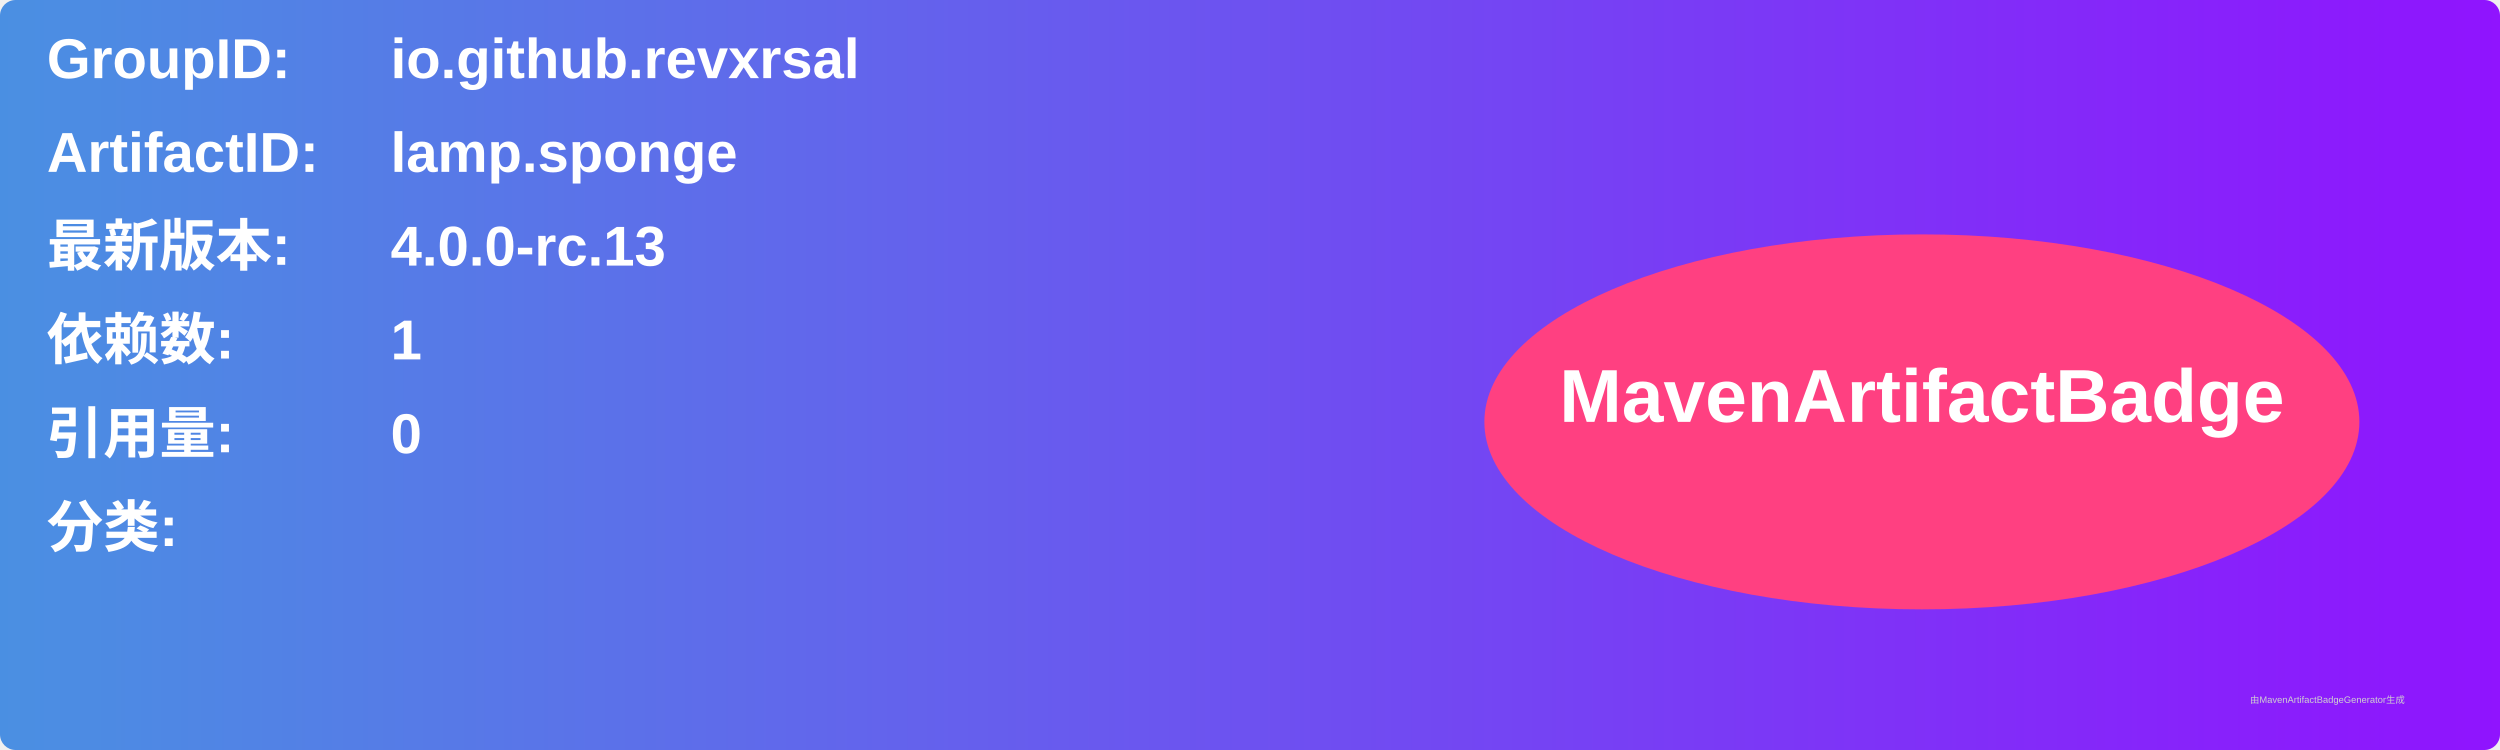
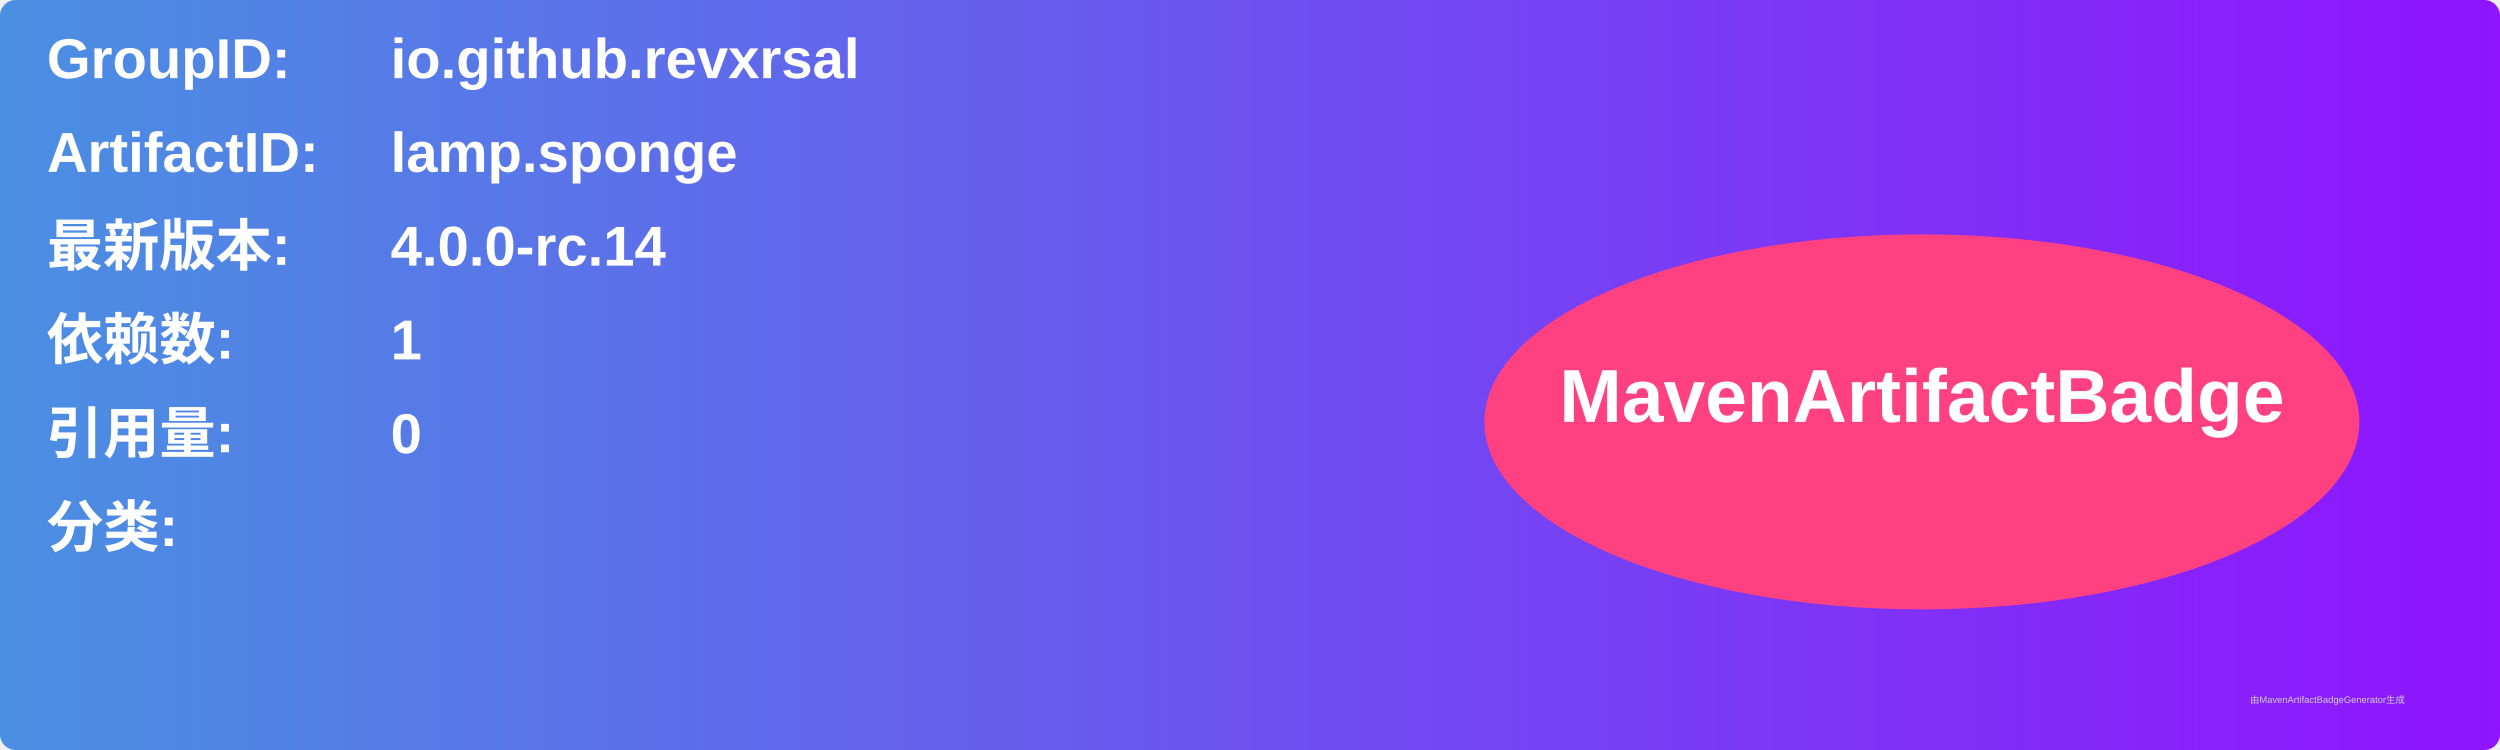
<svg xmlns="http://www.w3.org/2000/svg" width="800" height="240" viewBox="0 0 800 240">
  <linearGradient id="grad" x1="0%" y1="0%" x2="100%" y2="0%">
    <stop offset="0%" stop-color="#4a90e2" />
    <stop offset="100%" stop-color="#9013fe" />
  </linearGradient>
  <rect width="100%" height="100%" rx="5" ry="5" fill="url(#grad)" />
  <g transform="translate(15, 15)">
    <text x="0" y="10" font-family="Arial" font-size="18" fill="white" font-weight="bold" width="260">GroupID:</text>
    <text x="110" y="10" font-family="Arial" font-size="18" fill="white" font-weight="bold" width="460">io.github.revxrsal</text>
    <text x="0" y="40" font-family="Arial" font-size="18" fill="white" font-weight="bold" width="260">ArtifactID:</text>
    <text x="110" y="40" font-family="Arial" font-size="18" fill="white" font-weight="bold" width="460">lamp.sponge</text>
    <text x="0" y="70" font-family="Arial" font-size="18" fill="white" font-weight="bold">最新版本:</text>
    <text x="110" y="70" font-family="Arial" font-size="18" fill="white" font-weight="bold">
-       <tspan font-weight="bold">4.0.0-rc.13</tspan>
+       <tspan font-weight="bold">4.0.0-rc.14</tspan>
    </text>
    <text x="0" y="100" font-family="Arial" font-size="18" fill="white" font-weight="bold">依赖数: </text>
    <text x="110" y="100" font-family="Arial" font-size="18" fill="white">
      <tspan font-weight="bold">1</tspan>
    </text>
    <text x="0" y="130" font-family="Arial" font-size="18" fill="white" font-weight="bold">引用量: </text>
    <text x="110" y="130" font-family="Arial" font-size="18" fill="white">
      <tspan font-weight="bold">0</tspan>
    </text>
    <text x="0" y="160" font-family="Arial" font-size="18" fill="white" font-weight="bold">分类:</text>
    <text x="10" y="190" font-family="Arial" font-size="10" fill="white">
      <tspan font-weight="bold" />
    </text>
    <ellipse cx="600" cy="120" rx="140" ry="60" fill="#ff4081" />
    <text x="600" y="120" text-anchor="middle" font-family="Arial" font-size="24" fill="white" font-weight="bold">MavenArtifactBadge</text>
  </g>
  <text x="720" y="225" font-family="Arial" font-size="3" fill="#d0d0d0">由MavenArtifactBadgeGenerator生成</text>
</svg>
